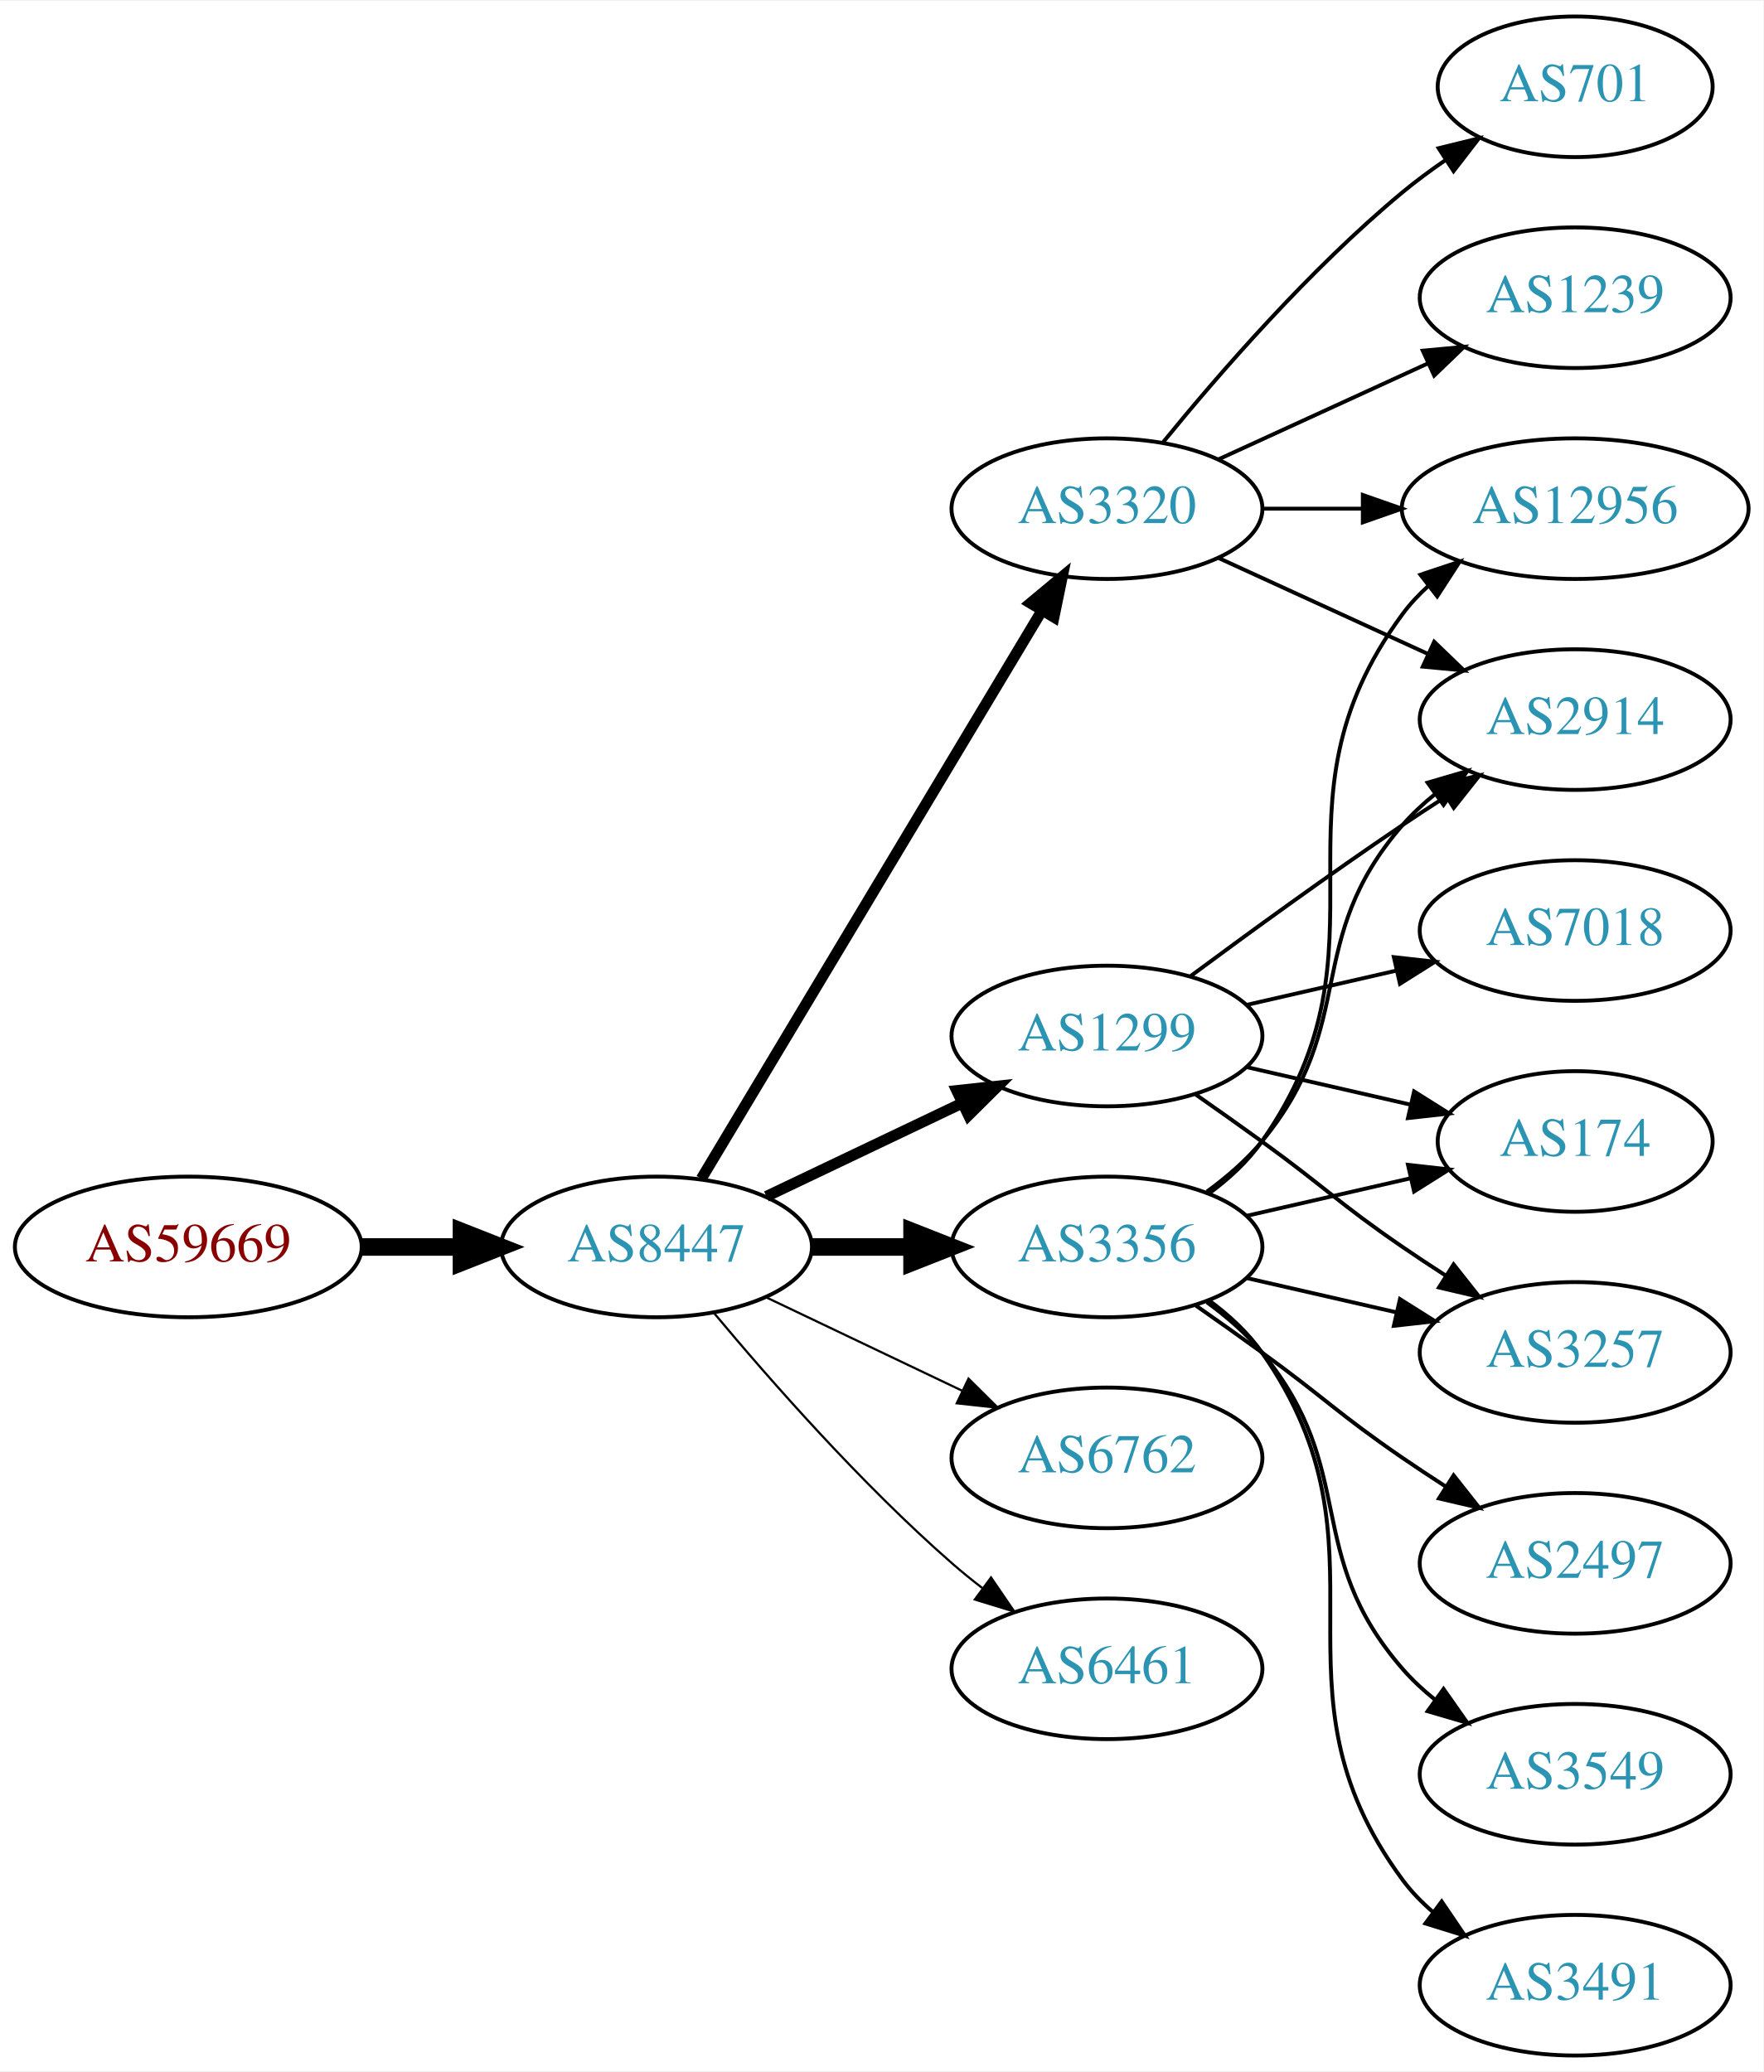
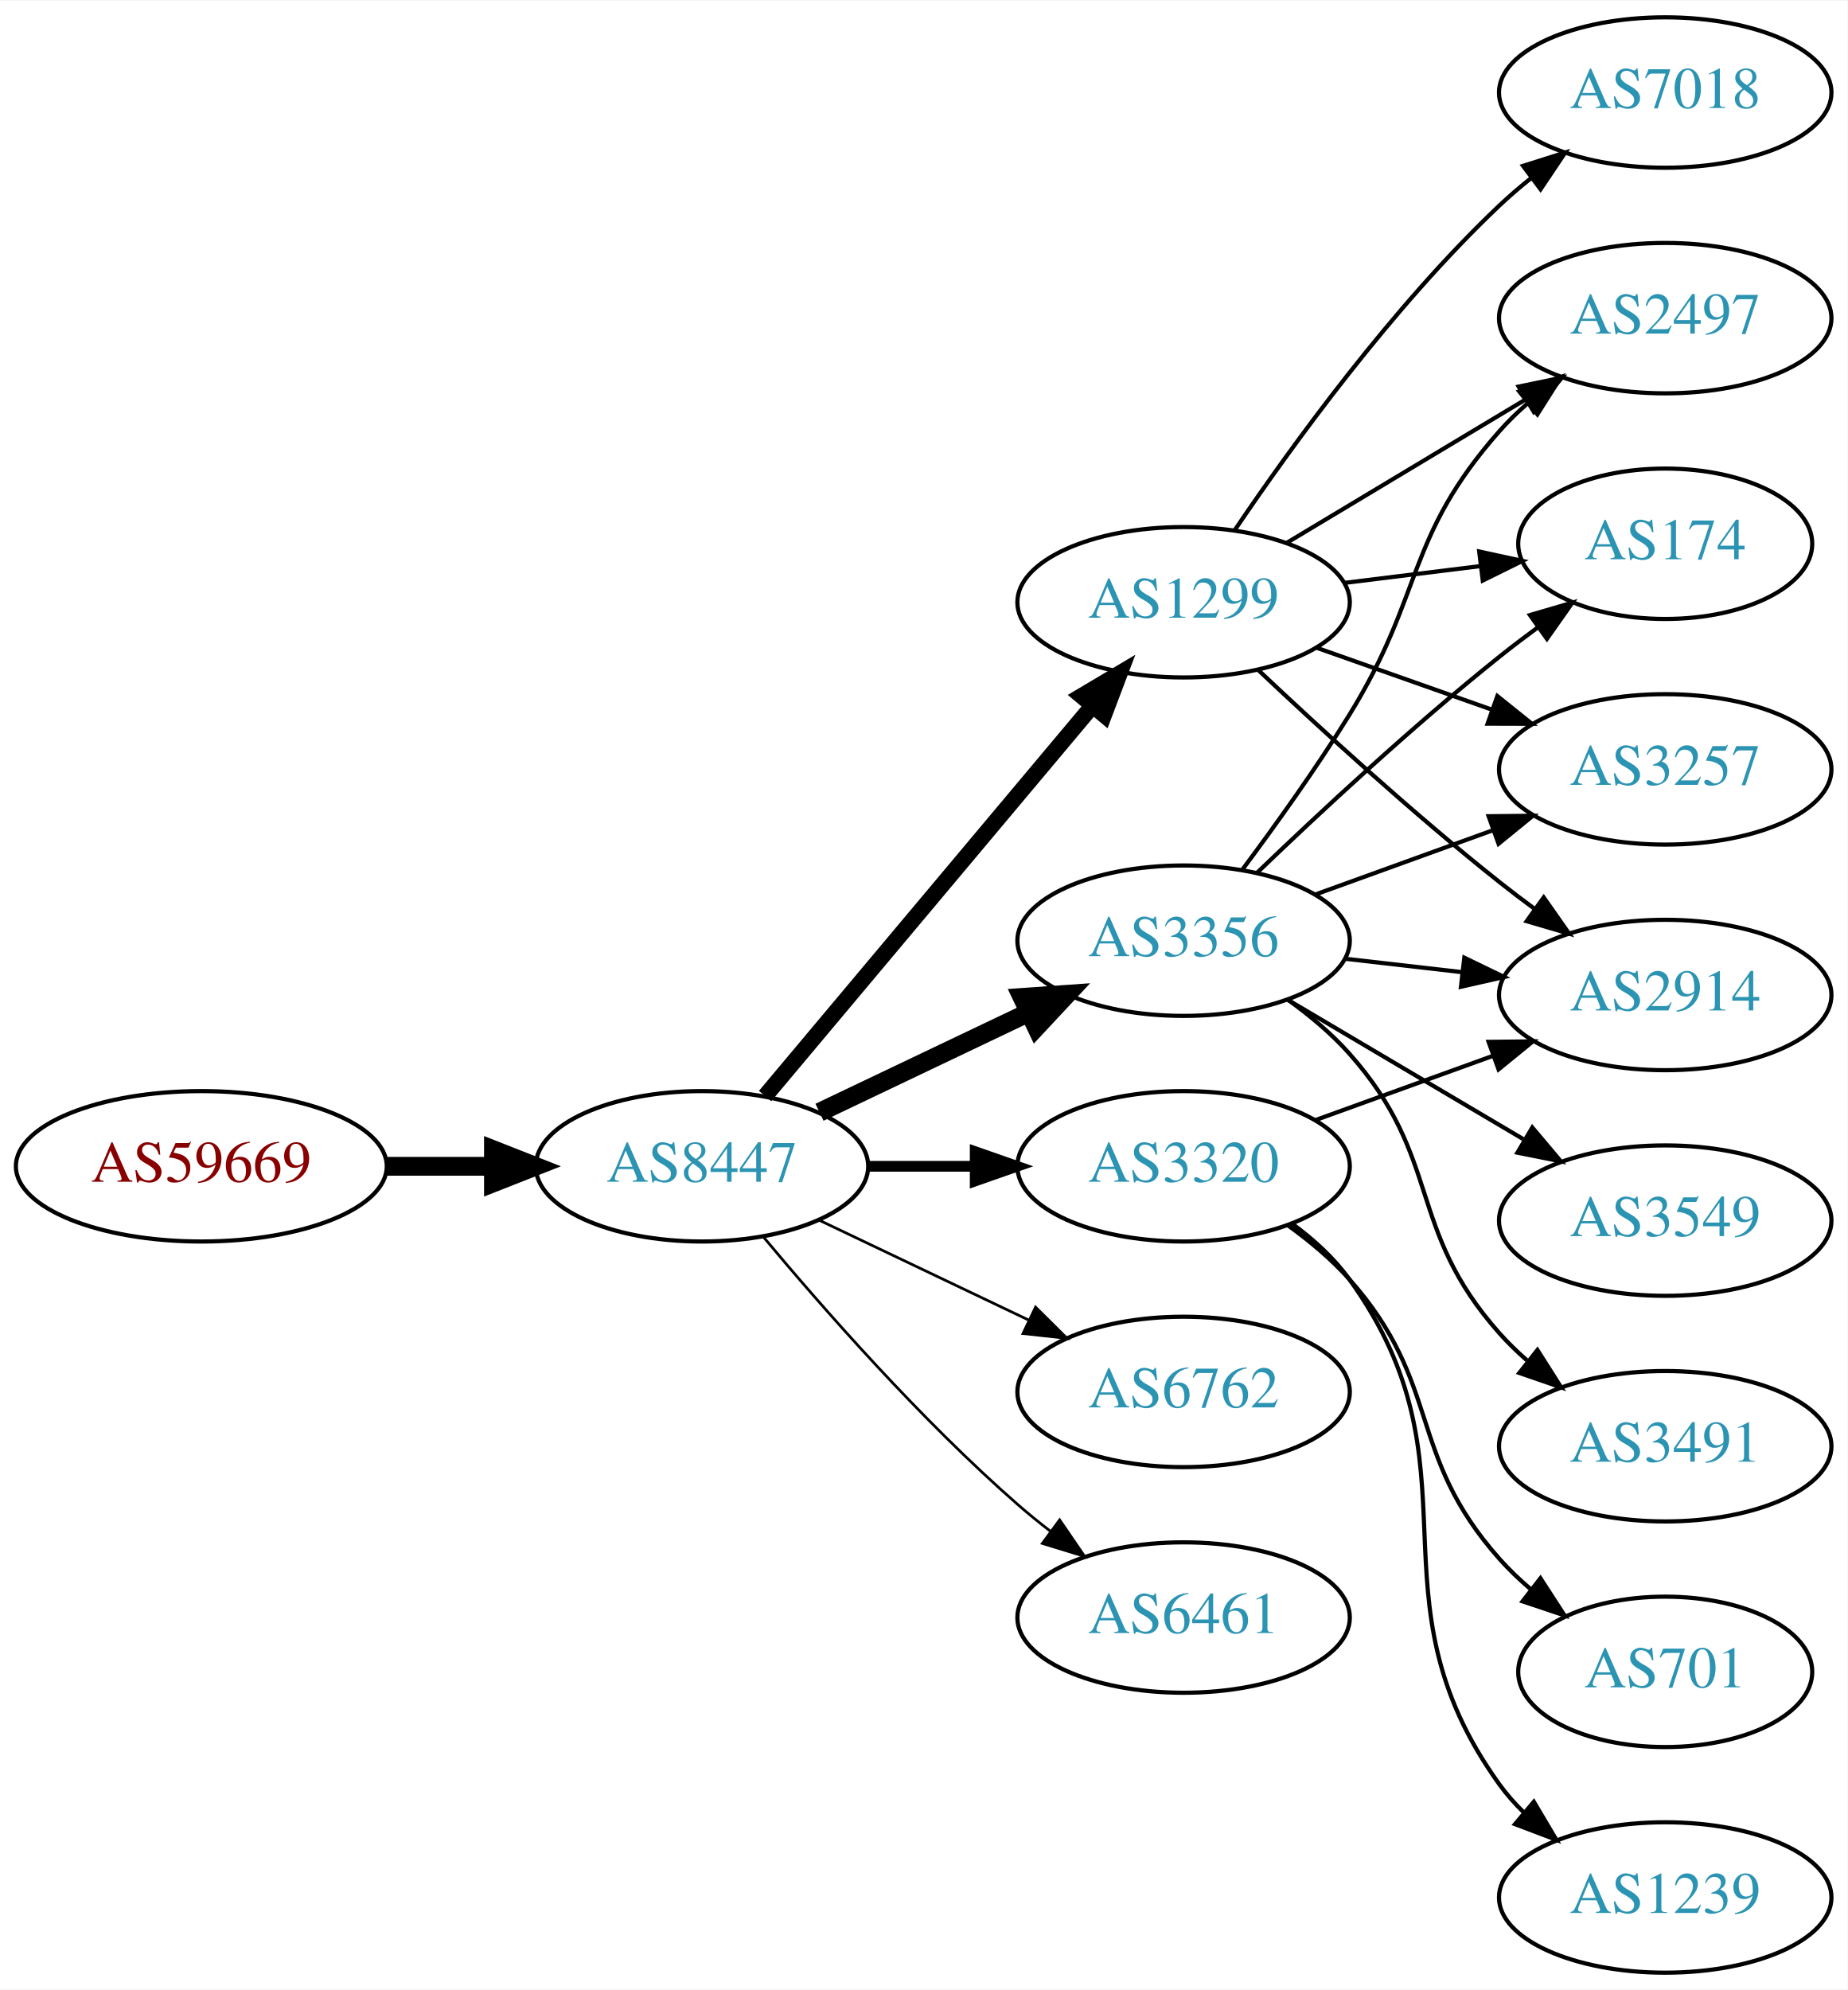
- <svg xmlns="http://www.w3.org/2000/svg" xmlns:xlink="http://www.w3.org/1999/xlink" width="451pt" height="530pt" viewBox="0.00 0.00 451.37 530.00">
-   <g id="graph0" class="graph" transform="scale(1 1) rotate(0) translate(4 526)">
-     <polygon fill="white" stroke="none" points="-4,4 -4,-526 447.37,-526 447.37,4 -4,4" />
+ <svg xmlns="http://www.w3.org/2000/svg" xmlns:xlink="http://www.w3.org/1999/xlink" width="442pt" height="476pt" viewBox="0.00 0.00 442.27 476.00">
+   <g id="graph0" class="graph" transform="scale(1 1) rotate(0) translate(4 472)">
+     <polygon fill="white" stroke="none" points="-4,4 -4,-472 438.271,-472 438.271,4 -4,4" />
    <g id="node1" class="node">
      <g id="a_node1">
        <a xlink:href="/asn/59669" xlink:title="AS59669 ~ TSG Tourismus Salzburg GmbH [AT]">
-           <ellipse fill="#ffffff" stroke="black" cx="44.196" cy="-207" rx="44.393" ry="18" />
-           <text text-anchor="middle" x="44.196" y="-203.3" font-family="Times,serif" font-size="14.00" fill="#880000">AS59669</text>
+           <ellipse fill="#ffffff" stroke="black" cx="44.196" cy="-193" rx="44.393" ry="18" />
+           <text text-anchor="middle" x="44.196" y="-189.3" font-family="Times,serif" font-size="14.00" fill="#880000">AS59669</text>
        </a>
      </g>
    </g>
    <g id="node2" class="node">
      <g id="a_node2">
        <a xlink:href="/asn/8447" xlink:title="AS8447 ~ A1 Telekom Austria AG [AT]">
-           <ellipse fill="#ffffff" stroke="black" cx="164.039" cy="-207" rx="39.794" ry="18" />
-           <text text-anchor="middle" x="164.039" y="-203.3" font-family="Times,serif" font-size="14.00" fill="#2c94b3">AS8447</text>
+           <ellipse fill="#ffffff" stroke="black" cx="164.039" cy="-193" rx="39.794" ry="18" />
+           <text text-anchor="middle" x="164.039" y="-189.3" font-family="Times,serif" font-size="14.00" fill="#2c94b3">AS8447</text>
        </a>
      </g>
    </g>
    <g id="edge1" class="edge">
-       <path fill="none" stroke="black" stroke-width="4.5" d="M88.407,-207C96.72,-207 105.482,-207 113.965,-207" />
-       <polygon fill="black" stroke="black" stroke-width="4.5" points="114.123,-210.938 124.123,-207 114.123,-203.063 114.123,-210.938" />
+       <path fill="none" stroke="black" stroke-width="4.5" d="M88.407,-193C96.72,-193 105.482,-193 113.965,-193" />
+       <polygon fill="black" stroke="black" stroke-width="4.5" points="114.123,-196.938 124.123,-193 114.123,-189.063 114.123,-196.938" />
    </g>
    <g id="node3" class="node">
      <g id="a_node3">
-         <a xlink:href="/asn/3320" xlink:title="AS3320 ~ DTAG [DE]">
-           <ellipse fill="#ffffff" stroke="black" cx="279.332" cy="-396" rx="39.794" ry="18" />
-           <text text-anchor="middle" x="279.332" y="-392.3" font-family="Times,serif" font-size="14.00" fill="#2c94b3">AS3320</text>
+         <a xlink:href="/asn/3356" xlink:title="AS3356 ~ Level 3 Parent, LLC [US]">
+           <ellipse fill="#ffffff" stroke="black" cx="279.332" cy="-247" rx="39.794" ry="18" />
+           <text text-anchor="middle" x="279.332" y="-243.3" font-family="Times,serif" font-size="14.00" fill="#2c94b3">AS3356</text>
        </a>
      </g>
    </g>
    <g id="edge2" class="edge">
-       <path fill="none" stroke="black" stroke-width="2.812" d="M175.494,-224.442C195.475,-257.775 239.18,-330.686 262.666,-369.866" />
-       <polygon fill="black" stroke="black" stroke-width="2.812" points="259.758,-371.823 267.902,-378.6 265.762,-368.224 259.758,-371.823" />
+       <path fill="none" stroke="black" stroke-width="4.5" d="M192.175,-205.934C207.169,-213.081 225.99,-222.052 242.213,-229.785" />
+       <polygon fill="black" stroke="black" stroke-width="4.5" points="240.695,-233.423 251.417,-234.171 244.084,-226.314 240.695,-233.423" />
    </g>
    <g id="node4" class="node">
      <g id="a_node4">
        <a xlink:href="/asn/1299" xlink:title="AS1299 ~ Telia Carrier [EU]">
-           <ellipse fill="#ffffff" stroke="black" cx="279.332" cy="-261" rx="39.794" ry="18" />
-           <text text-anchor="middle" x="279.332" y="-257.3" font-family="Times,serif" font-size="14.00" fill="#2c94b3">AS1299</text>
+           <ellipse fill="#ffffff" stroke="black" cx="279.332" cy="-328" rx="39.794" ry="18" />
+           <text text-anchor="middle" x="279.332" y="-324.3" font-family="Times,serif" font-size="14.00" fill="#2c94b3">AS1299</text>
        </a>
      </g>
    </g>
    <g id="edge3" class="edge">
-       <path fill="none" stroke="black" stroke-width="2.812" d="M192.175,-219.934C207.169,-227.081 225.99,-236.052 242.213,-243.785" />
-       <polygon fill="black" stroke="black" stroke-width="2.812" points="240.884,-247.028 251.417,-248.171 243.895,-240.709 240.884,-247.028" />
+       <path fill="none" stroke="black" stroke-width="3.857" d="M179.158,-209.825C198.833,-233.269 234.637,-275.934 257.415,-303.076" />
+       <polygon fill="black" stroke="black" stroke-width="3.857" points="254.925,-305.553 264.034,-310.963 260.287,-301.053 254.925,-305.553" />
    </g>
    <g id="node5" class="node">
      <g id="a_node5">
-         <a xlink:href="/asn/3356" xlink:title="AS3356 ~ Level 3 Parent, LLC [US]">
-           <ellipse fill="#ffffff" stroke="black" cx="279.332" cy="-207" rx="39.794" ry="18" />
-           <text text-anchor="middle" x="279.332" y="-203.3" font-family="Times,serif" font-size="14.00" fill="#2c94b3">AS3356</text>
+         <a xlink:href="/asn/3320" xlink:title="AS3320 ~ DTAG [DE]">
+           <ellipse fill="#ffffff" stroke="black" cx="279.332" cy="-193" rx="39.794" ry="18" />
+           <text text-anchor="middle" x="279.332" y="-189.3" font-family="Times,serif" font-size="14.00" fill="#2c94b3">AS3320</text>
        </a>
      </g>
    </g>
    <g id="edge4" class="edge">
-       <path fill="none" stroke="black" stroke-width="4.5" d="M203.711,-207C211.914,-207 220.678,-207 229.21,-207" />
-       <polygon fill="black" stroke="black" stroke-width="4.5" points="229.449,-210.938 239.449,-207 229.449,-203.063 229.449,-210.938" />
+       <path fill="none" stroke="black" stroke-width="2.571" d="M203.711,-193C211.914,-193 220.678,-193 229.21,-193" />
+       <polygon fill="black" stroke="black" stroke-width="2.571" points="229.449,-196.5 239.449,-193 229.449,-189.5 229.449,-196.5" />
    </g>
    <g id="node6" class="node">
      <g id="a_node6">
        <a xlink:href="/asn/6762" xlink:title="AS6762 ~ TELECOM ITALIA SPARKLE S.p.A. [IT]">
-           <ellipse fill="#ffffff" stroke="black" cx="279.332" cy="-153" rx="39.794" ry="18" />
-           <text text-anchor="middle" x="279.332" y="-149.3" font-family="Times,serif" font-size="14.00" fill="#2c94b3">AS6762</text>
+           <ellipse fill="#ffffff" stroke="black" cx="279.332" cy="-139" rx="39.794" ry="18" />
+           <text text-anchor="middle" x="279.332" y="-135.3" font-family="Times,serif" font-size="14.00" fill="#2c94b3">AS6762</text>
        </a>
      </g>
    </g>
    <g id="edge5" class="edge">
-       <path fill="none" stroke="black" stroke-width="0.562" d="M192.175,-194.066C207.169,-186.919 225.99,-177.948 242.213,-170.215" />
-       <polygon fill="black" stroke="black" stroke-width="0.562" points="243.895,-173.291 251.417,-165.829 240.884,-166.972 243.895,-173.291" />
+       <path fill="none" stroke="black" stroke-width="0.643" d="M192.175,-180.066C207.169,-172.919 225.99,-163.948 242.213,-156.215" />
+       <polygon fill="black" stroke="black" stroke-width="0.643" points="243.895,-159.291 251.417,-151.829 240.884,-152.972 243.895,-159.291" />
    </g>
    <g id="node7" class="node">
      <g id="a_node7">
        <a xlink:href="/asn/6461" xlink:title="AS6461 ~ Zayo Bandwidth [US]">
-           <ellipse fill="#ffffff" stroke="black" cx="279.332" cy="-99" rx="39.794" ry="18" />
-           <text text-anchor="middle" x="279.332" y="-95.3" font-family="Times,serif" font-size="14.00" fill="#2c94b3">AS6461</text>
+           <ellipse fill="#ffffff" stroke="black" cx="279.332" cy="-85" rx="39.794" ry="18" />
+           <text text-anchor="middle" x="279.332" y="-81.3" font-family="Times,serif" font-size="14.00" fill="#2c94b3">AS6461</text>
        </a>
      </g>
    </g>
    <g id="edge6" class="edge">
-       <path fill="none" stroke="black" stroke-width="0.562" d="M178.669,-190.183C192.951,-173.071 216.498,-146.255 239.685,-126 242.151,-123.846 244.789,-121.706 247.487,-119.628" />
-       <polygon fill="black" stroke="black" stroke-width="0.562" points="249.66,-122.375 255.641,-113.63 245.512,-116.736 249.66,-122.375" />
+       <path fill="none" stroke="black" stroke-width="0.643" d="M178.669,-176.183C192.951,-159.071 216.498,-132.255 239.685,-112 242.151,-109.846 244.789,-107.706 247.487,-105.628" />
+       <polygon fill="black" stroke="black" stroke-width="0.643" points="249.66,-108.375 255.641,-99.63 245.512,-102.736 249.66,-108.375" />
    </g>
    <g id="node8" class="node">
      <g id="a_node8">
-         <a xlink:href="/asn/12956" xlink:title="AS12956 ~ TELXIUS [ES]">
-           <ellipse fill="#ffffff" stroke="black" cx="399.174" cy="-396" rx="44.393" ry="18" />
-           <text text-anchor="middle" x="399.174" y="-392.3" font-family="Times,serif" font-size="14.00" fill="#2c94b3">AS12956</text>
+         <a xlink:href="/asn/2497" xlink:title="AS2497 ~ Internet Initiative Japan Inc. [JP]">
+           <ellipse fill="#ffffff" stroke="black" cx="394.625" cy="-396" rx="39.794" ry="18" />
+           <text text-anchor="middle" x="394.625" y="-392.3" font-family="Times,serif" font-size="14.00" fill="#2c94b3">AS2497</text>
        </a>
      </g>
    </g>
    <g id="edge7" class="edge">
-       <path fill="none" stroke="black" d="M319.244,-396C327.347,-396 336.022,-396 344.548,-396" />
-       <polygon fill="black" stroke="black" points="344.826,-399.5 354.826,-396 344.826,-392.5 344.826,-399.5" />
+       <path fill="none" stroke="black" d="M293.472,-264.105C301.25,-274.529 311.093,-288.255 318.978,-301 336.969,-330.081 332.328,-343.38 354.978,-369 356.96,-371.242 359.164,-373.394 361.487,-375.437" />
+       <polygon fill="black" stroke="black" points="359.675,-378.466 369.688,-381.929 364.02,-372.978 359.675,-378.466" />
    </g>
    <g id="node9" class="node">
      <g id="a_node9">
-         <a xlink:href="/asn/701" xlink:title="AS701 ~ UUNET [US]">
-           <ellipse fill="#ffffff" stroke="black" cx="399.174" cy="-504" rx="35.194" ry="18" />
-           <text text-anchor="middle" x="399.174" y="-500.3" font-family="Times,serif" font-size="14.00" fill="#2c94b3">AS701</text>
+         <a xlink:href="/asn/174" xlink:title="AS174 ~ Cogent Communications [US]">
+           <ellipse fill="#ffffff" stroke="black" cx="394.625" cy="-342" rx="35.194" ry="18" />
+           <text text-anchor="middle" x="394.625" y="-338.3" font-family="Times,serif" font-size="14.00" fill="#2c94b3">AS174</text>
        </a>
      </g>
    </g>
    <g id="edge8" class="edge">
-       <path fill="none" stroke="black" d="M293.751,-413.065C307.865,-430.375 331.28,-457.345 354.978,-477 358.441,-479.872 362.234,-482.669 366.088,-485.308" />
-       <polygon fill="black" stroke="black" points="364.231,-488.275 374.521,-490.797 368.05,-482.408 364.231,-488.275" />
+       <path fill="none" stroke="black" d="M296.975,-263.312C311.751,-277.51 334.164,-298.363 354.978,-315 357.899,-317.335 361.008,-319.696 364.146,-322" />
+       <polygon fill="black" stroke="black" points="362.236,-324.937 372.406,-327.908 366.308,-319.244 362.236,-324.937" />
    </g>
    <g id="node10" class="node">
      <g id="a_node10">
-         <a xlink:href="/asn/1239" xlink:title="AS1239 ~ Sprint [US]">
-           <ellipse fill="#ffffff" stroke="black" cx="399.174" cy="-450" rx="39.794" ry="18" />
-           <text text-anchor="middle" x="399.174" y="-446.3" font-family="Times,serif" font-size="14.00" fill="#2c94b3">AS1239</text>
+         <a xlink:href="/asn/3257" xlink:title="AS3257 ~ GTT [DE]">
+           <ellipse fill="#ffffff" stroke="black" cx="394.625" cy="-288" rx="39.794" ry="18" />
+           <text text-anchor="middle" x="394.625" y="-284.3" font-family="Times,serif" font-size="14.00" fill="#2c94b3">AS3257</text>
        </a>
      </g>
    </g>
    <g id="edge9" class="edge">
-       <path fill="none" stroke="black" d="M307.96,-408.661C323.917,-415.973 344.188,-425.261 361.471,-433.181" />
-       <polygon fill="black" stroke="black" points="360.169,-436.435 370.718,-437.419 363.085,-430.071 360.169,-436.435" />
+       <path fill="none" stroke="black" d="M310.99,-258.095C323.963,-262.79 339.256,-268.324 353.137,-273.348" />
+       <polygon fill="black" stroke="black" points="352.347,-276.784 362.941,-276.896 354.729,-270.202 352.347,-276.784" />
    </g>
    <g id="node11" class="node">
      <g id="a_node11">
        <a xlink:href="/asn/2914" xlink:title="AS2914 ~ NTT America, Inc. [US]">
-           <ellipse fill="#ffffff" stroke="black" cx="399.174" cy="-342" rx="39.794" ry="18" />
-           <text text-anchor="middle" x="399.174" y="-338.3" font-family="Times,serif" font-size="14.00" fill="#2c94b3">AS2914</text>
+           <ellipse fill="#ffffff" stroke="black" cx="394.625" cy="-234" rx="39.794" ry="18" />
+           <text text-anchor="middle" x="394.625" y="-230.3" font-family="Times,serif" font-size="14.00" fill="#2c94b3">AS2914</text>
        </a>
      </g>
    </g>
    <g id="edge10" class="edge">
-       <path fill="none" stroke="black" d="M307.96,-383.339C323.917,-376.027 344.188,-366.739 361.471,-358.819" />
-       <polygon fill="black" stroke="black" points="363.085,-361.929 370.718,-354.581 360.169,-355.565 363.085,-361.929" />
-     </g>
-     <g id="edge11" class="edge">
-       <path fill="none" stroke="black" d="M300.662,-276.277C315.524,-287.304 336.269,-302.407 354.978,-315 358.527,-317.389 362.277,-319.839 366.026,-322.242" />
-       <polygon fill="black" stroke="black" points="364.352,-325.325 374.674,-327.712 368.094,-319.409 364.352,-325.325" />
+       <path fill="none" stroke="black" d="M318.057,-242.671C327.038,-241.641 336.737,-240.528 346.094,-239.454" />
+       <polygon fill="black" stroke="black" points="346.529,-242.927 356.064,-238.31 345.731,-235.973 346.529,-242.927" />
    </g>
    <g id="node12" class="node">
      <g id="a_node12">
-         <a xlink:href="/asn/7018" xlink:title="AS7018 ~ AT&amp;T Services, Inc. [US]">
-           <ellipse fill="#ffffff" stroke="black" cx="399.174" cy="-288" rx="39.794" ry="18" />
-           <text text-anchor="middle" x="399.174" y="-284.3" font-family="Times,serif" font-size="14.00" fill="#2c94b3">AS7018</text>
-         </a>
-       </g>
-     </g>
-     <g id="edge12" class="edge">
-       <path fill="none" stroke="black" d="M315.051,-268.955C327.051,-271.704 340.672,-274.825 353.364,-277.733" />
-       <polygon fill="black" stroke="black" points="352.767,-281.187 363.296,-280.009 354.33,-274.364 352.767,-281.187" />
+         <a xlink:href="/asn/3549" xlink:title="AS3549 ~ Level 3 Parent, LLC [US]">
+           <ellipse fill="#ffffff" stroke="black" cx="394.625" cy="-180" rx="39.794" ry="18" />
+           <text text-anchor="middle" x="394.625" y="-176.3" font-family="Times,serif" font-size="14.00" fill="#2c94b3">AS3549</text>
+         </a>
+       </g>
+     </g>
+     <g id="edge11" class="edge">
+       <path fill="none" stroke="black" d="M304.358,-232.791C320.73,-223.109 342.618,-210.165 360.622,-199.518" />
+       <polygon fill="black" stroke="black" points="362.807,-202.292 369.633,-194.188 359.244,-196.266 362.807,-202.292" />
    </g>
    <g id="node13" class="node">
      <g id="a_node13">
-         <a xlink:href="/asn/174" xlink:title="AS174 ~ Cogent Communications [US]">
-           <ellipse fill="#ffffff" stroke="black" cx="399.174" cy="-234" rx="35.194" ry="18" />
-           <text text-anchor="middle" x="399.174" y="-230.3" font-family="Times,serif" font-size="14.00" fill="#2c94b3">AS174</text>
-         </a>
-       </g>
-     </g>
-     <g id="edge13" class="edge">
-       <path fill="none" stroke="black" d="M315.051,-253.045C328.143,-250.045 343.166,-246.604 356.806,-243.478" />
-       <polygon fill="black" stroke="black" points="357.948,-246.807 366.914,-241.162 356.384,-239.984 357.948,-246.807" />
+         <a xlink:href="/asn/3491" xlink:title="AS3491 ~ PCCW Global, Inc. [US]">
+           <ellipse fill="#ffffff" stroke="black" cx="394.625" cy="-126" rx="39.794" ry="18" />
+           <text text-anchor="middle" x="394.625" y="-122.3" font-family="Times,serif" font-size="14.00" fill="#2c94b3">AS3491</text>
+         </a>
+       </g>
+     </g>
+     <g id="edge12" class="edge">
+       <path fill="none" stroke="black" d="M304.247,-232.91C309.49,-229.14 314.735,-224.77 318.978,-220 341.446,-194.743 332.51,-178.257 354.978,-153 356.967,-150.764 359.176,-148.616 361.502,-146.577" />
+       <polygon fill="black" stroke="black" points="364.034,-149.036 369.709,-140.09 359.694,-143.545 364.034,-149.036" />
+     </g>
+     <g id="edge17" class="edge">
+       <path fill="none" stroke="black" d="M304.082,-342.255C320.698,-352.229 343.094,-365.671 361.331,-376.617" />
+       <polygon fill="black" stroke="black" points="359.531,-379.618 369.906,-381.764 363.133,-373.616 359.531,-379.618" />
+     </g>
+     <g id="edge18" class="edge">
+       <path fill="none" stroke="black" d="M317.742,-332.623C328.194,-333.915 339.638,-335.329 350.397,-336.658" />
+       <polygon fill="black" stroke="black" points="350.094,-340.147 360.447,-337.9 350.952,-333.2 350.094,-340.147" />
+     </g>
+     <g id="edge16" class="edge">
+       <path fill="none" stroke="black" d="M311.289,-317.07C324.153,-312.528 339.259,-307.195 352.995,-302.345" />
+       <polygon fill="black" stroke="black" points="354.44,-305.547 362.704,-298.917 352.109,-298.946 354.44,-305.547" />
+     </g>
+     <g id="edge19" class="edge">
+       <path fill="none" stroke="black" d="M297.307,-311.68C312.109,-297.716 334.378,-277.342 354.978,-261 357.689,-258.849 360.559,-256.672 363.461,-254.537" />
+       <polygon fill="black" stroke="black" points="365.535,-257.356 371.62,-248.683 361.455,-251.669 365.535,-257.356" />
+     </g>
+     <g id="node16" class="node">
+       <g id="a_node16">
+         <a xlink:href="/asn/7018" xlink:title="AS7018 ~ AT&amp;T Services, Inc. [US]">
+           <ellipse fill="#ffffff" stroke="black" cx="394.625" cy="-450" rx="39.794" ry="18" />
+           <text text-anchor="middle" x="394.625" y="-446.3" font-family="Times,serif" font-size="14.00" fill="#2c94b3">AS7018</text>
+         </a>
+       </g>
+     </g>
+     <g id="edge20" class="edge">
+       <path fill="none" stroke="black" d="M291.651,-345.378C305.225,-365.444 329.371,-398.792 354.978,-423 357.357,-425.249 359.936,-427.454 362.595,-429.575" />
+       <polygon fill="black" stroke="black" points="360.587,-432.444 370.688,-435.64 364.785,-426.843 360.587,-432.444" />
+     </g>
+     <g id="edge15" class="edge">
+       <path fill="none" stroke="black" d="M310.99,-204.095C323.963,-208.79 339.256,-214.324 353.137,-219.348" />
+       <polygon fill="black" stroke="black" points="352.347,-222.784 362.941,-222.896 354.729,-216.202 352.347,-222.784" />
    </g>
    <g id="node14" class="node">
      <g id="a_node14">
-         <a xlink:href="/asn/3257" xlink:title="AS3257 ~ GTT [DE]">
-           <ellipse fill="#ffffff" stroke="black" cx="399.174" cy="-180" rx="39.794" ry="18" />
-           <text text-anchor="middle" x="399.174" y="-176.3" font-family="Times,serif" font-size="14.00" fill="#2c94b3">AS3257</text>
-         </a>
-       </g>
-     </g>
-     <g id="edge14" class="edge">
-       <path fill="none" stroke="black" d="M302.089,-245.991C307.623,-242.121 313.542,-237.936 318.978,-234 335.178,-222.271 338.483,-218.311 354.978,-207 358.506,-204.581 362.244,-202.111 365.985,-199.698" />
-       <polygon fill="black" stroke="black" points="368.057,-202.528 374.626,-194.216 364.307,-196.618 368.057,-202.528" />
-     </g>
-     <g id="edge17" class="edge">
-       <path fill="none" stroke="black" d="M305.491,-220.716C310.555,-224.455 315.411,-228.904 318.978,-234 354.592,-284.869 318.075,-319.059 354.978,-369 356.923,-371.632 359.208,-374.067 361.694,-376.307" />
-       <polygon fill="black" stroke="black" points="359.568,-379.087 369.617,-382.445 363.855,-373.554 359.568,-379.087" />
-     </g>
-     <g id="edge18" class="edge">
-       <path fill="none" stroke="black" d="M304.912,-221.156C310.007,-224.872 315.02,-229.201 318.978,-234 344.043,-264.394 329.144,-285.258 354.978,-315 357.443,-317.838 360.28,-320.477 363.297,-322.906" />
-       <polygon fill="black" stroke="black" points="361.408,-325.858 371.575,-328.836 365.484,-320.167 361.408,-325.858" />
-     </g>
-     <g id="edge20" class="edge">
-       <path fill="none" stroke="black" d="M315.051,-214.955C328.143,-217.955 343.166,-221.396 356.806,-224.522" />
-       <polygon fill="black" stroke="black" points="356.384,-228.016 366.914,-226.838 357.948,-221.193 356.384,-228.016" />
-     </g>
-     <g id="edge15" class="edge">
-       <path fill="none" stroke="black" d="M315.051,-199.045C327.051,-196.296 340.672,-193.175 353.364,-190.267" />
-       <polygon fill="black" stroke="black" points="354.33,-193.636 363.296,-187.991 352.767,-186.813 354.33,-193.636" />
+         <a xlink:href="/asn/1239" xlink:title="AS1239 ~ Sprint [US]">
+           <ellipse fill="#ffffff" stroke="black" cx="394.625" cy="-18" rx="39.794" ry="18" />
+           <text text-anchor="middle" x="394.625" y="-14.3" font-family="Times,serif" font-size="14.00" fill="#2c94b3">AS1239</text>
+         </a>
+       </g>
+     </g>
+     <g id="edge13" class="edge">
+       <path fill="none" stroke="black" d="M305.384,-179.207C310.453,-175.473 315.338,-171.044 318.978,-166 351.81,-120.502 322.146,-90.498 354.978,-45 356.684,-42.636 358.664,-40.406 360.808,-38.32" />
+       <polygon fill="black" stroke="black" points="363.171,-40.907 368.573,-31.793 358.666,-35.549 363.171,-40.907" />
    </g>
    <g id="node15" class="node">
      <g id="a_node15">
-         <a xlink:href="/asn/2497" xlink:title="AS2497 ~ Internet Initiative Japan Inc. [JP]">
-           <ellipse fill="#ffffff" stroke="black" cx="399.174" cy="-126" rx="39.794" ry="18" />
-           <text text-anchor="middle" x="399.174" y="-122.3" font-family="Times,serif" font-size="14.00" fill="#2c94b3">AS2497</text>
-         </a>
-       </g>
-     </g>
-     <g id="edge16" class="edge">
-       <path fill="none" stroke="black" d="M302.089,-191.991C307.623,-188.121 313.542,-183.936 318.978,-180 335.178,-168.271 338.483,-164.311 354.978,-153 358.506,-150.581 362.244,-148.111 365.985,-145.698" />
-       <polygon fill="black" stroke="black" points="368.057,-148.528 374.626,-140.216 364.307,-142.618 368.057,-148.528" />
-     </g>
-     <g id="node16" class="node">
-       <g id="a_node16">
-         <a xlink:href="/asn/3549" xlink:title="AS3549 ~ Level 3 Parent, LLC [US]">
-           <ellipse fill="#ffffff" stroke="black" cx="399.174" cy="-72" rx="39.794" ry="18" />
-           <text text-anchor="middle" x="399.174" y="-68.3" font-family="Times,serif" font-size="14.00" fill="#2c94b3">AS3549</text>
-         </a>
-       </g>
-     </g>
-     <g id="edge19" class="edge">
-       <path fill="none" stroke="black" d="M304.912,-192.844C310.007,-189.128 315.02,-184.799 318.978,-180 344.043,-149.606 329.144,-128.742 354.978,-99 357.443,-96.162 360.28,-93.523 363.297,-91.094" />
-       <polygon fill="black" stroke="black" points="365.484,-93.833 371.575,-85.164 361.408,-88.142 365.484,-93.833" />
-     </g>
-     <g id="node17" class="node">
-       <g id="a_node17">
-         <a xlink:href="/asn/3491" xlink:title="AS3491 ~ PCCW Global, Inc. [US]">
-           <ellipse fill="#ffffff" stroke="black" cx="399.174" cy="-18" rx="39.794" ry="18" />
-           <text text-anchor="middle" x="399.174" y="-14.3" font-family="Times,serif" font-size="14.00" fill="#2c94b3">AS3491</text>
-         </a>
-       </g>
-     </g>
-     <g id="edge21" class="edge">
-       <path fill="none" stroke="black" d="M305.491,-193.284C310.555,-189.545 315.411,-185.096 318.978,-180 354.592,-129.131 318.075,-94.941 354.978,-45 357.212,-41.977 359.894,-39.214 362.815,-36.707" />
-       <polygon fill="black" stroke="black" points="365.01,-39.437 370.959,-30.669 360.841,-33.814 365.01,-39.437" />
+         <a xlink:href="/asn/701" xlink:title="AS701 ~ UUNET [US]">
+           <ellipse fill="#ffffff" stroke="black" cx="394.625" cy="-72" rx="35.194" ry="18" />
+           <text text-anchor="middle" x="394.625" y="-68.3" font-family="Times,serif" font-size="14.00" fill="#2c94b3">AS701</text>
+         </a>
+       </g>
+     </g>
+     <g id="edge14" class="edge">
+       <path fill="none" stroke="black" d="M304.247,-178.91C309.49,-175.14 314.735,-170.77 318.978,-166 341.446,-140.743 332.51,-124.257 354.978,-99 357.208,-96.493 359.716,-94.096 362.354,-91.839" />
+       <polygon fill="black" stroke="black" points="364.755,-94.406 370.516,-85.514 360.467,-88.873 364.755,-94.406" />
    </g>
  </g>
</svg>
